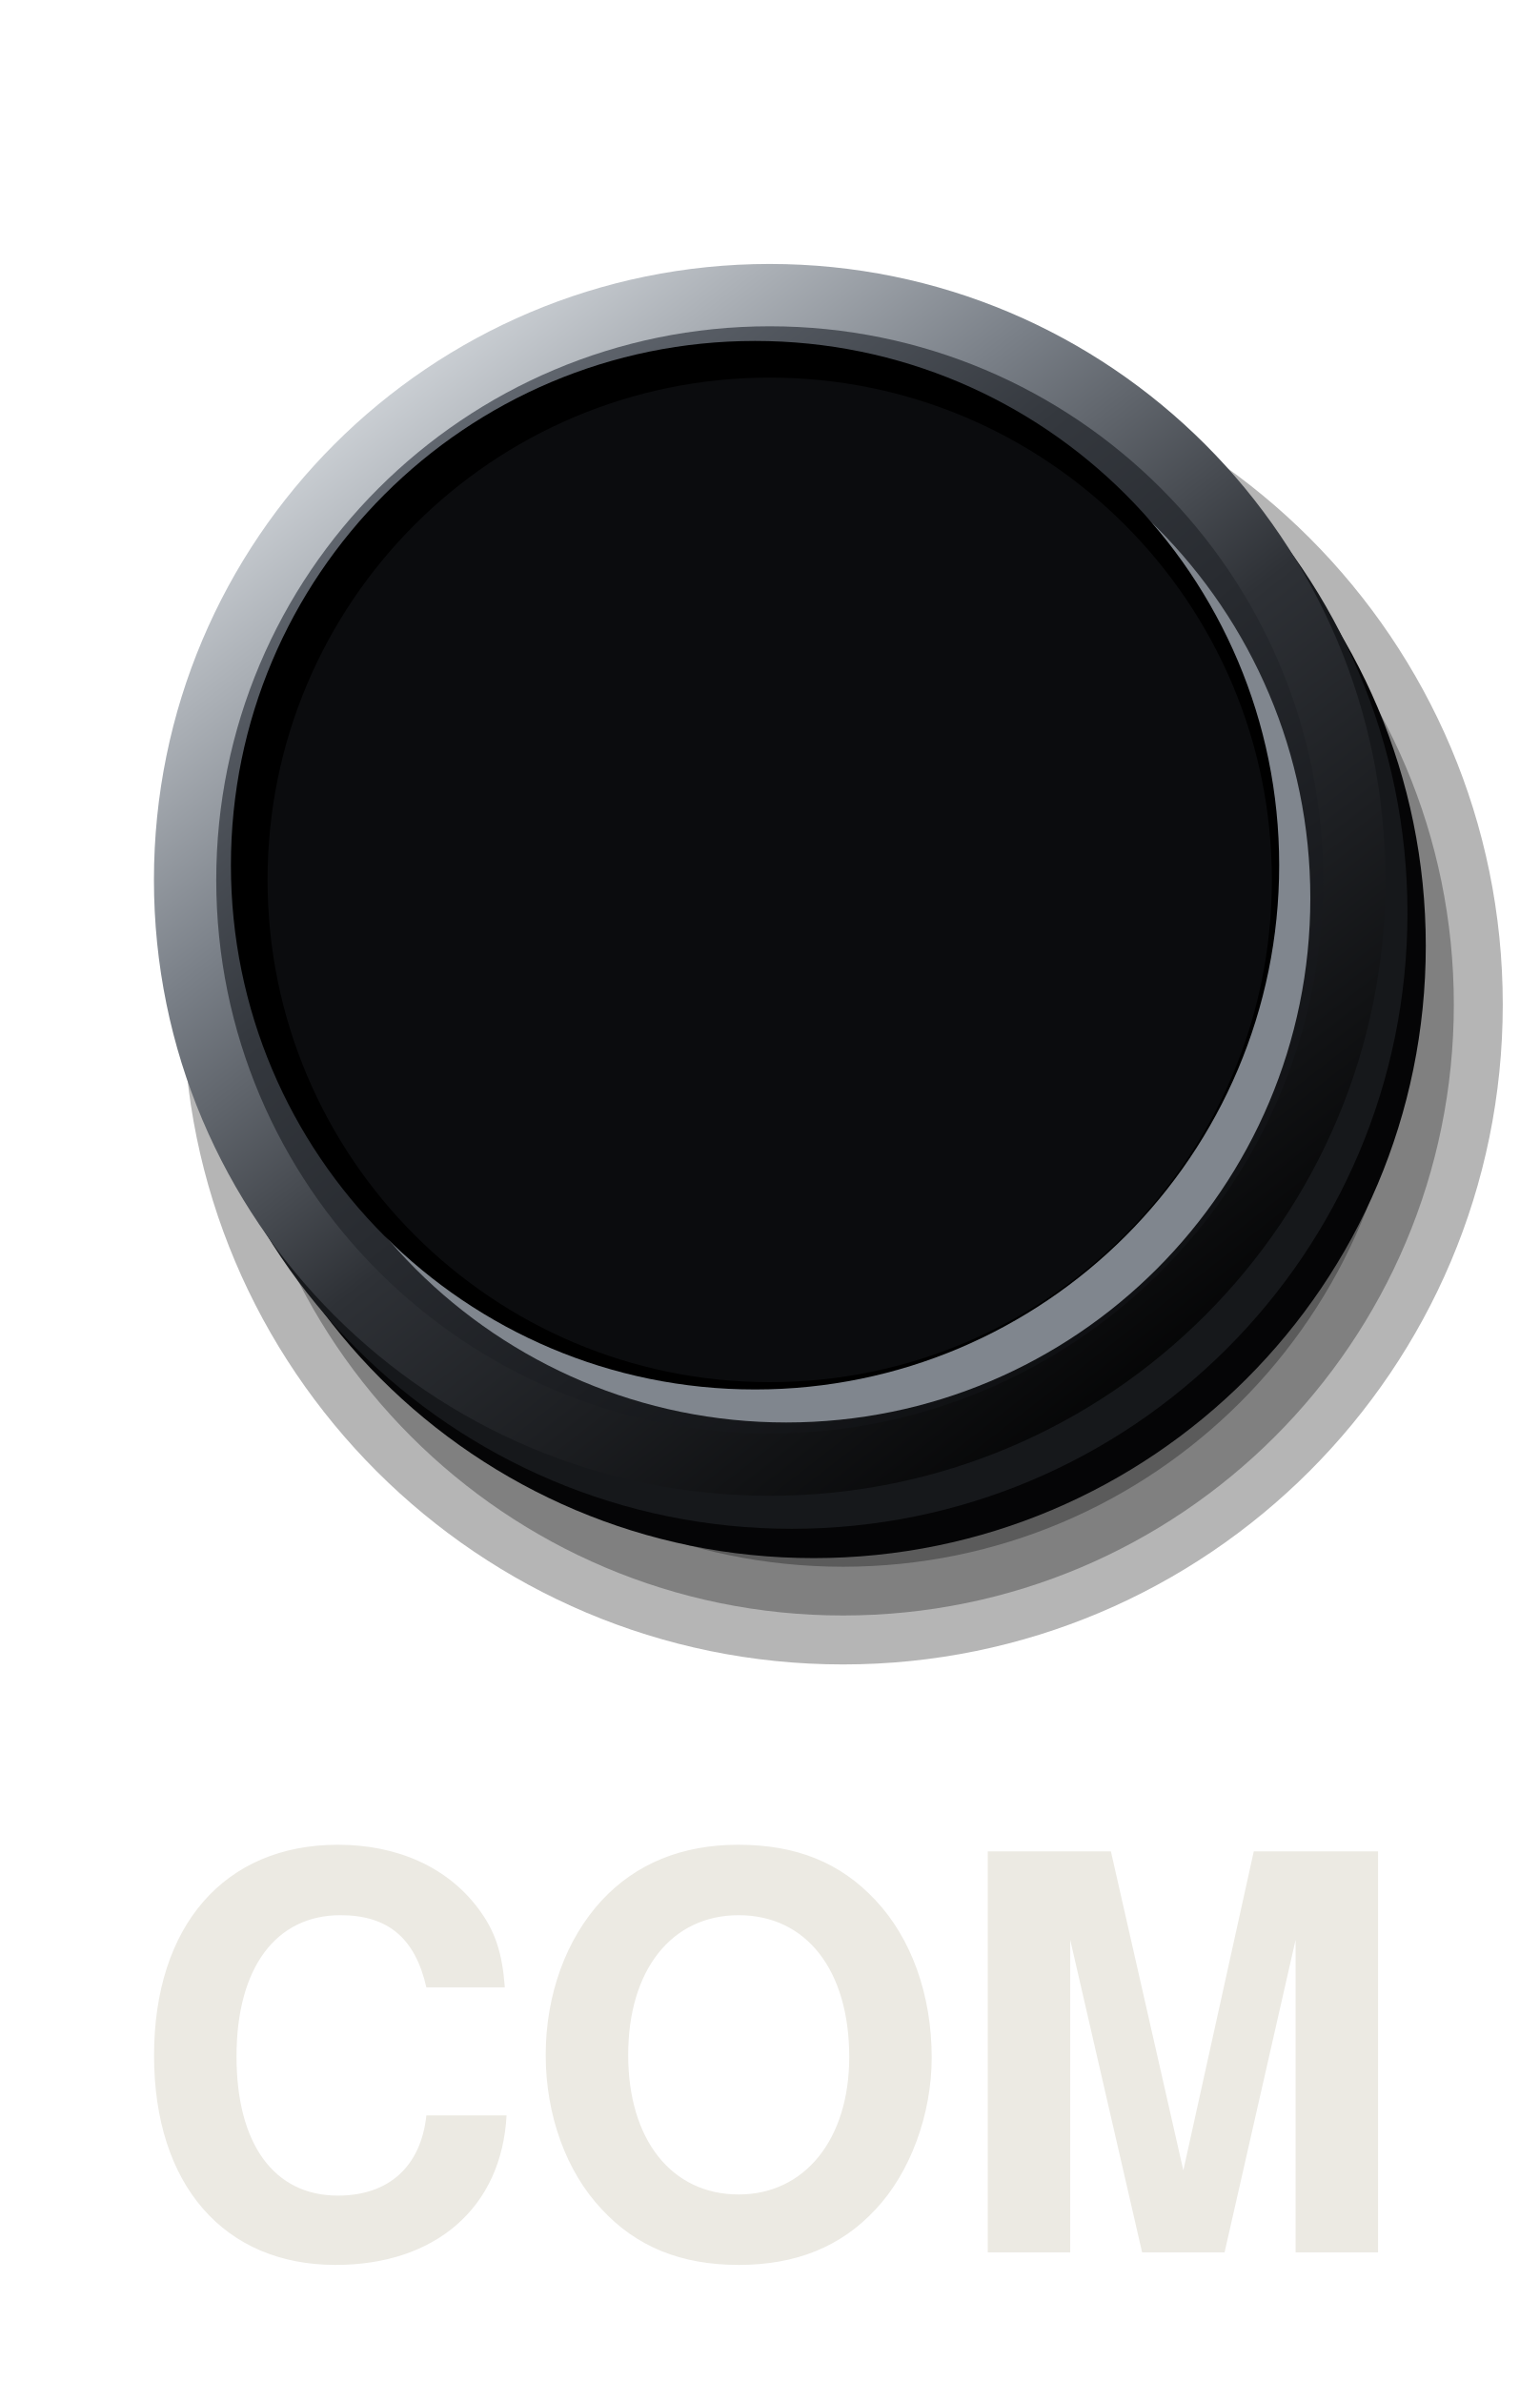
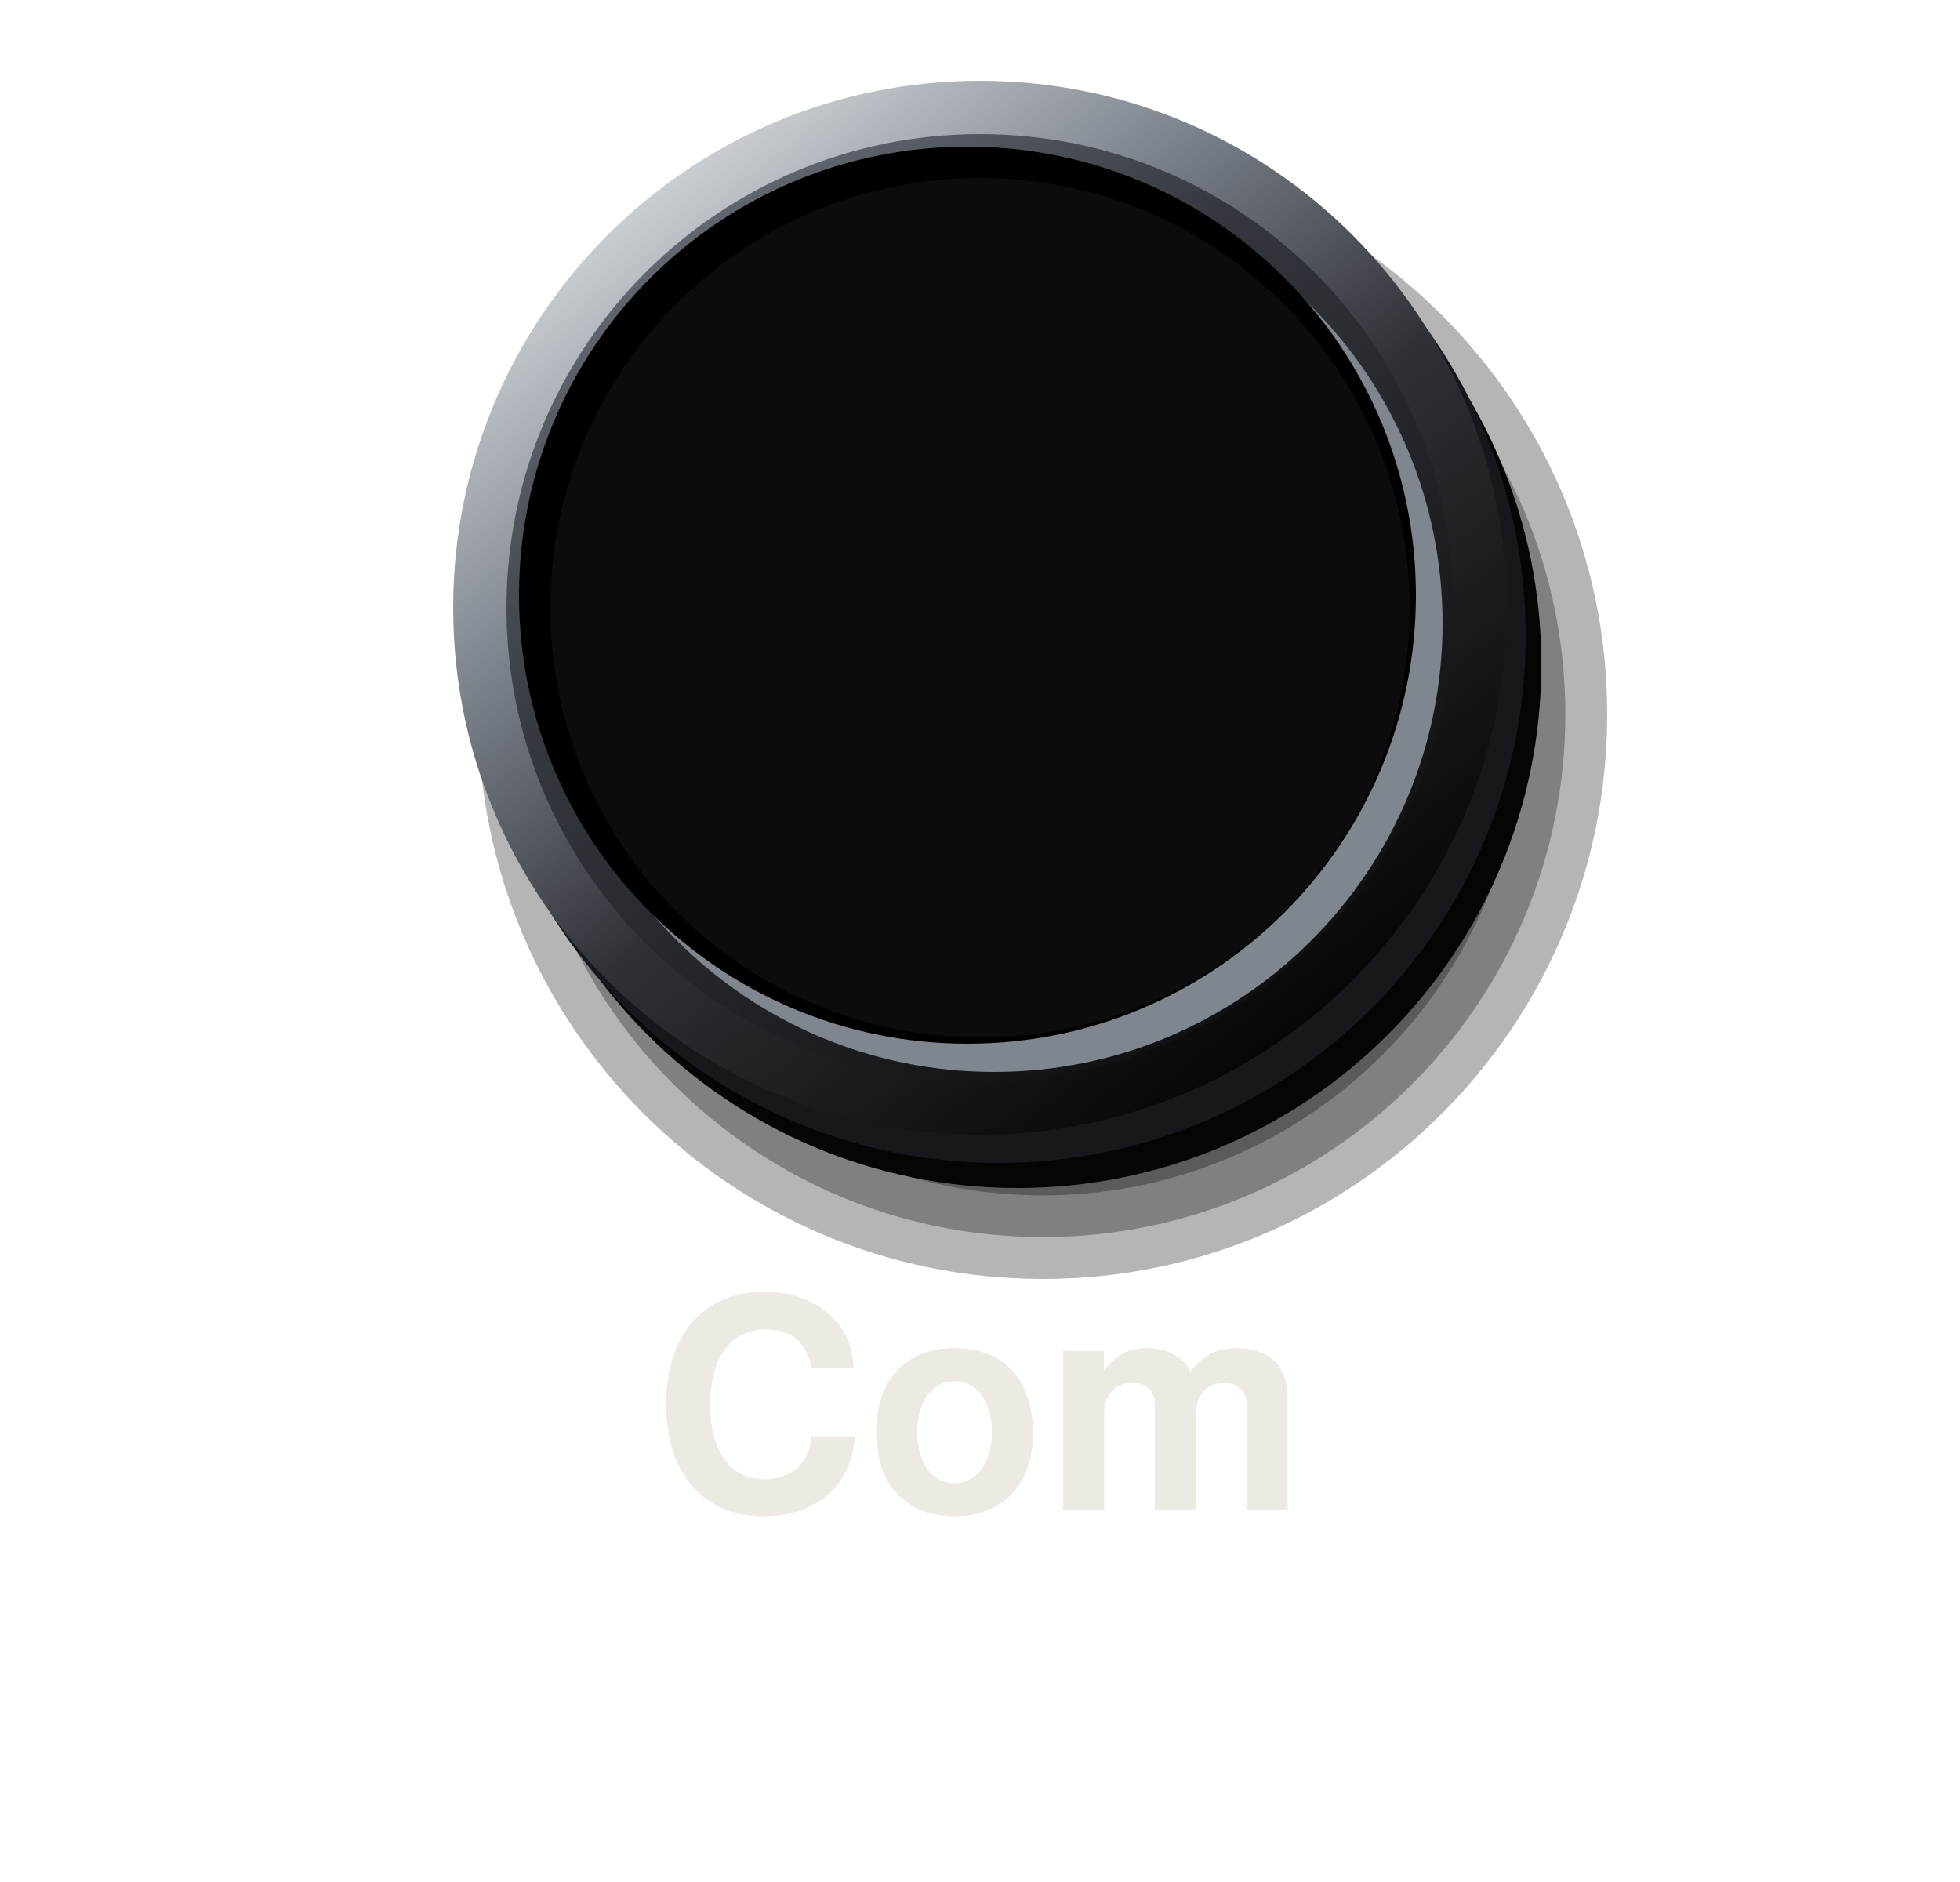
- <svg xmlns="http://www.w3.org/2000/svg" viewBox="0 0 84 130" width="84" height="130">
+ <svg xmlns="http://www.w3.org/2000/svg" viewBox="0 0 100 96" width="100" height="96">
  <defs>
    <linearGradient id="a" x1="0.15" y1="0.05" x2="0.85" y2="0.95">
      <stop offset="0" stop-color="#6B717A" />
      <stop offset="0.35" stop-color="#34383E" />
      <stop offset="0.72" stop-color="#1C1E22" />
      <stop offset="1" stop-color="#0B0C0E" />
    </linearGradient>
    <linearGradient id="b" x1="0.15" y1="0.05" x2="0.85" y2="0.95">
      <stop offset="0" stop-color="#DDE1E5" />
      <stop offset="0.3" stop-color="#7A8088" />
      <stop offset="0.55" stop-color="#2E3136" />
      <stop offset="1" stop-color="#000" />
    </linearGradient>
  </defs>
-   <circle cx="46" cy="54.8" r="36" fill="#000" fill-opacity="0.29" />
-   <circle cx="46" cy="54.8" r="33.33" fill="#000" fill-opacity="0.29" />
-   <circle cx="46" cy="54.8" r="30.67" fill="#000" fill-opacity="0.29" />
-   <circle cx="46" cy="54.8" r="28" fill="#000" fill-opacity="0.29" />
-   <circle cx="44.4" cy="51.6" r="33.4" fill="#050506" />
-   <circle cx="43.2" cy="49.8" r="33.6" fill="#16181B" />
-   <circle cx="42" cy="48" r="33.6" fill="url(#b)" />
-   <circle cx="42" cy="48" r="30.2" fill="url(#a)" />
-   <circle cx="42.9" cy="49" r="28.6" fill="#80868E" />
-   <circle cx="41.2" cy="47.2" r="28.6" fill="#000" />
-   <circle cx="42" cy="48" r="27.4" fill="#0B0C0E" />
-   <text x="42" y="116" font-size="30" font-family="Helvetica, Arial, sans-serif" font-weight="bold" fill="#ECEAE3" text-anchor="middle" dominant-baseline="central">COM</text>
+   <g transform="translate(16.4 -7.4) scale(0.8)">
+     <circle cx="46" cy="54.8" r="36" fill="#000" fill-opacity="0.29" />
+     <circle cx="46" cy="54.8" r="33.33" fill="#000" fill-opacity="0.29" />
+     <circle cx="46" cy="54.8" r="30.67" fill="#000" fill-opacity="0.29" />
+     <circle cx="46" cy="54.8" r="28" fill="#000" fill-opacity="0.29" />
+     <circle cx="44.4" cy="51.6" r="33.4" fill="#050506" />
+     <circle cx="43.2" cy="49.8" r="33.6" fill="#16181B" />
+     <circle cx="42" cy="48" r="33.6" fill="url(#b)" />
+     <circle cx="42" cy="48" r="30.2" fill="url(#a)" />
+     <circle cx="42.9" cy="49" r="28.6" fill="#80868E" />
+     <circle cx="41.2" cy="47.2" r="28.6" fill="#000" />
+     <circle cx="42" cy="48" r="27.4" fill="#0B0C0E" />
+   </g>
+   <text x="50" y="77" font-size="15" font-family="Helvetica, Arial, sans-serif" font-weight="bold" fill="#ECEAE3" text-anchor="middle" data-lettering="secondary">Com</text>
</svg>
